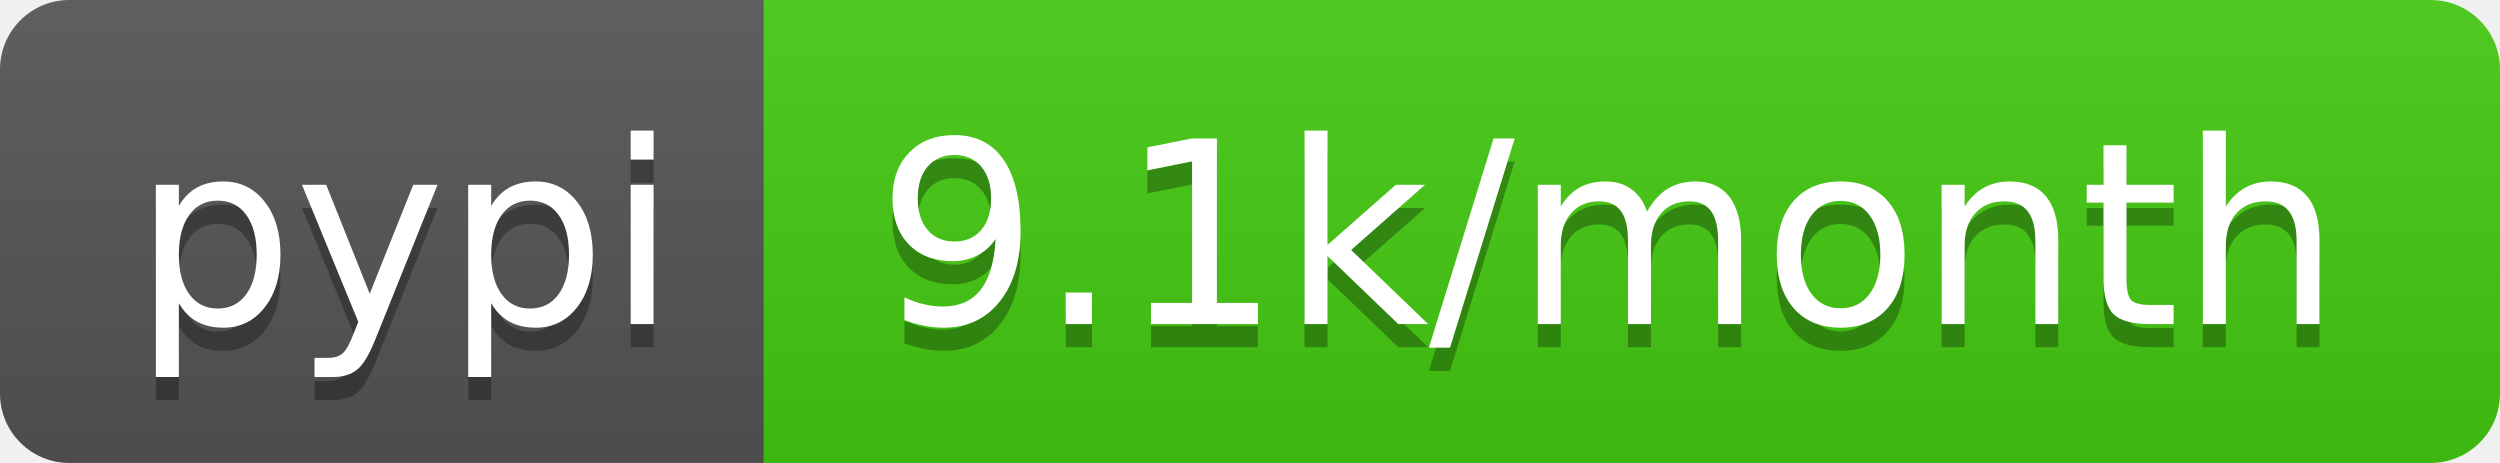
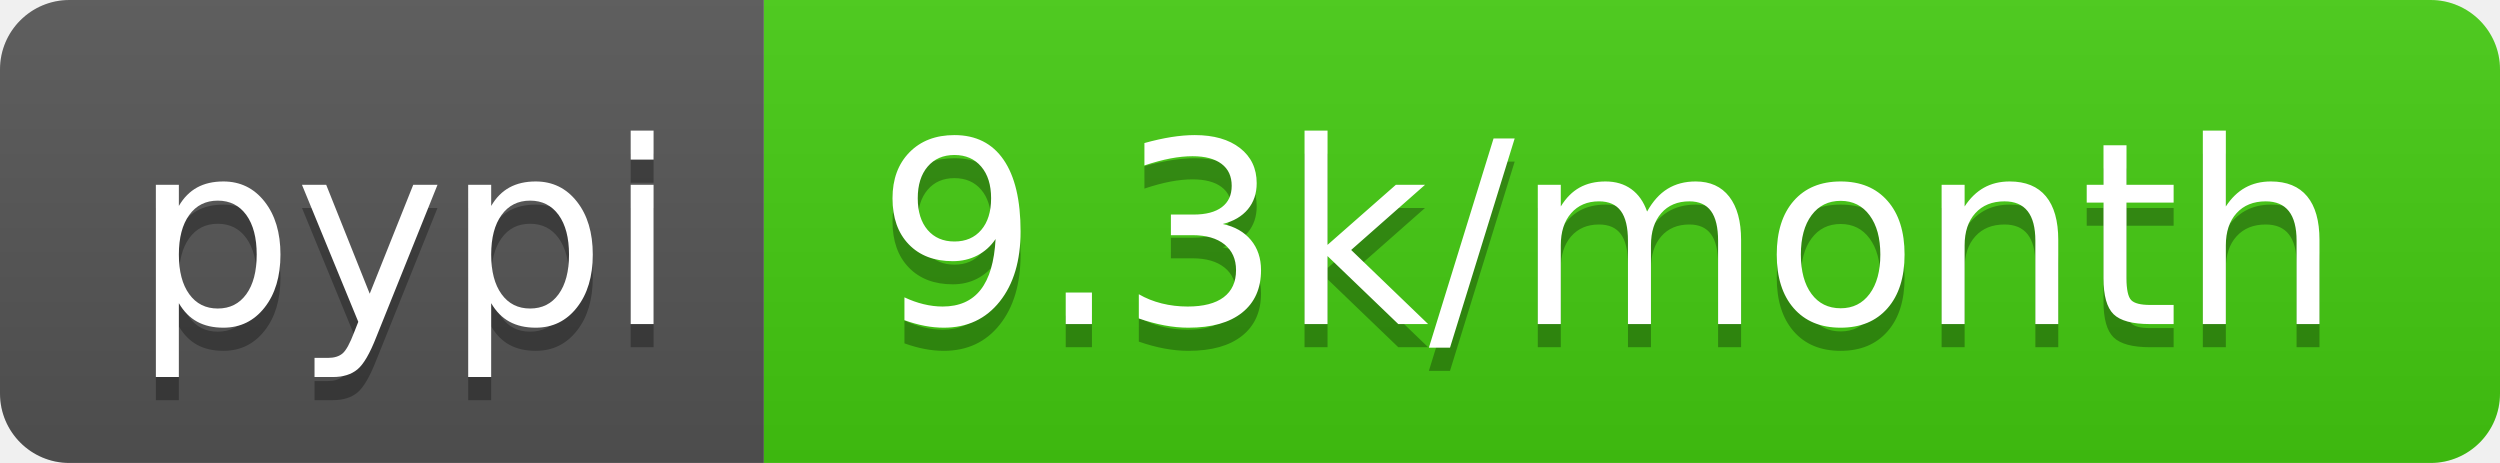
<svg xmlns="http://www.w3.org/2000/svg" width="108" height="20">
  <linearGradient id="b" x2="0" y2="100%">
    <stop offset="0" stop-color="#bbb" stop-opacity=".1" />
    <stop offset="1" stop-opacity=".1" />
  </linearGradient>
  <clipPath id="a">
    <rect width="108" height="20" rx="3" fill="#fff" />
  </clipPath>
  <g clip-path="url(#a)">
    <path fill="#555" d="M0 0h33v20H0z" />
    <path fill="#4c1" d="M33 0h75v20H33z" />
    <path fill="url(#b)" d="M0 0h108v20H0z" />
  </g>
  <g fill="#fff" text-anchor="middle" font-family="DejaVu Sans,Verdana,Geneva,sans-serif" font-size="110">
    <text x="175" y="150" fill="#010101" fill-opacity=".3" transform="scale(.1)" textLength="230">pypi</text>
    <text x="175" y="140" transform="scale(.1)" textLength="230">pypi</text>
-     <text x="695" y="150" fill="#010101" fill-opacity=".3" transform="scale(.1)" textLength="650">9.1k/month</text>
-     <text x="695" y="140" transform="scale(.1)" textLength="650">9.1k/month</text>
+     <text x="695" y="150" fill="#010101" fill-opacity=".3" transform="scale(.1)" textLength="650">9.3k/month</text>
+     <text x="695" y="140" transform="scale(.1)" textLength="650">9.3k/month</text>
  </g>
</svg>
